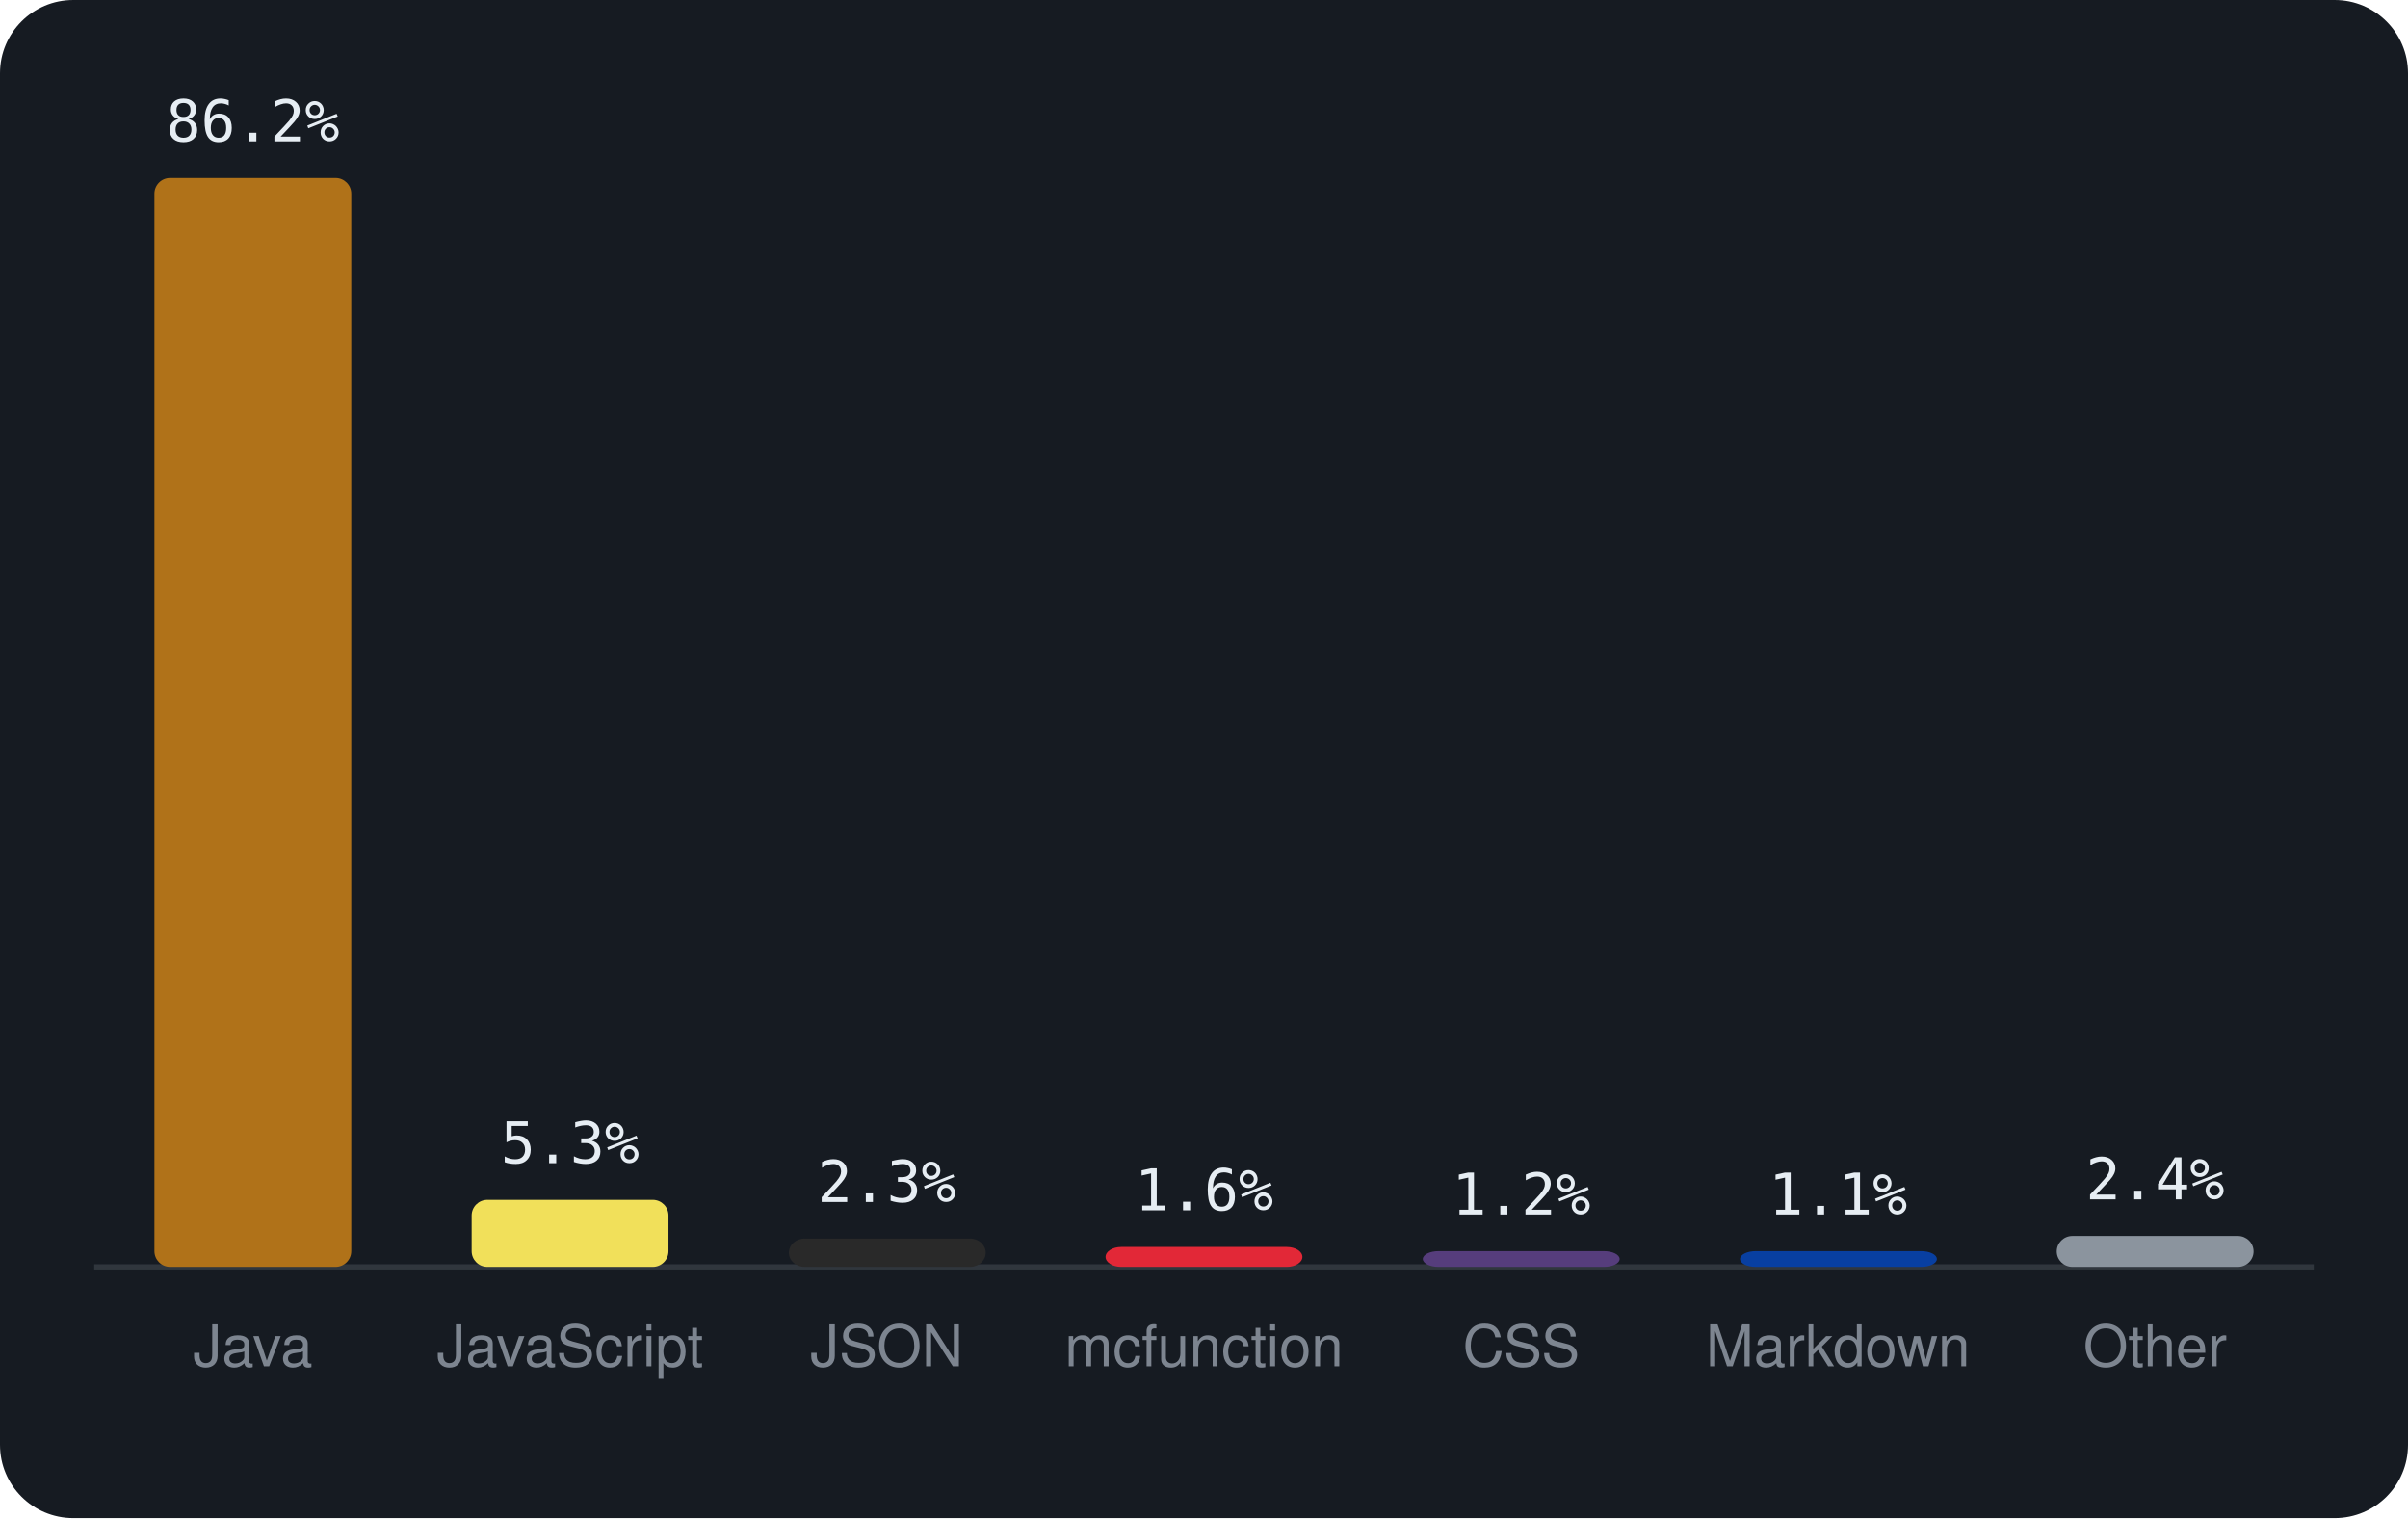
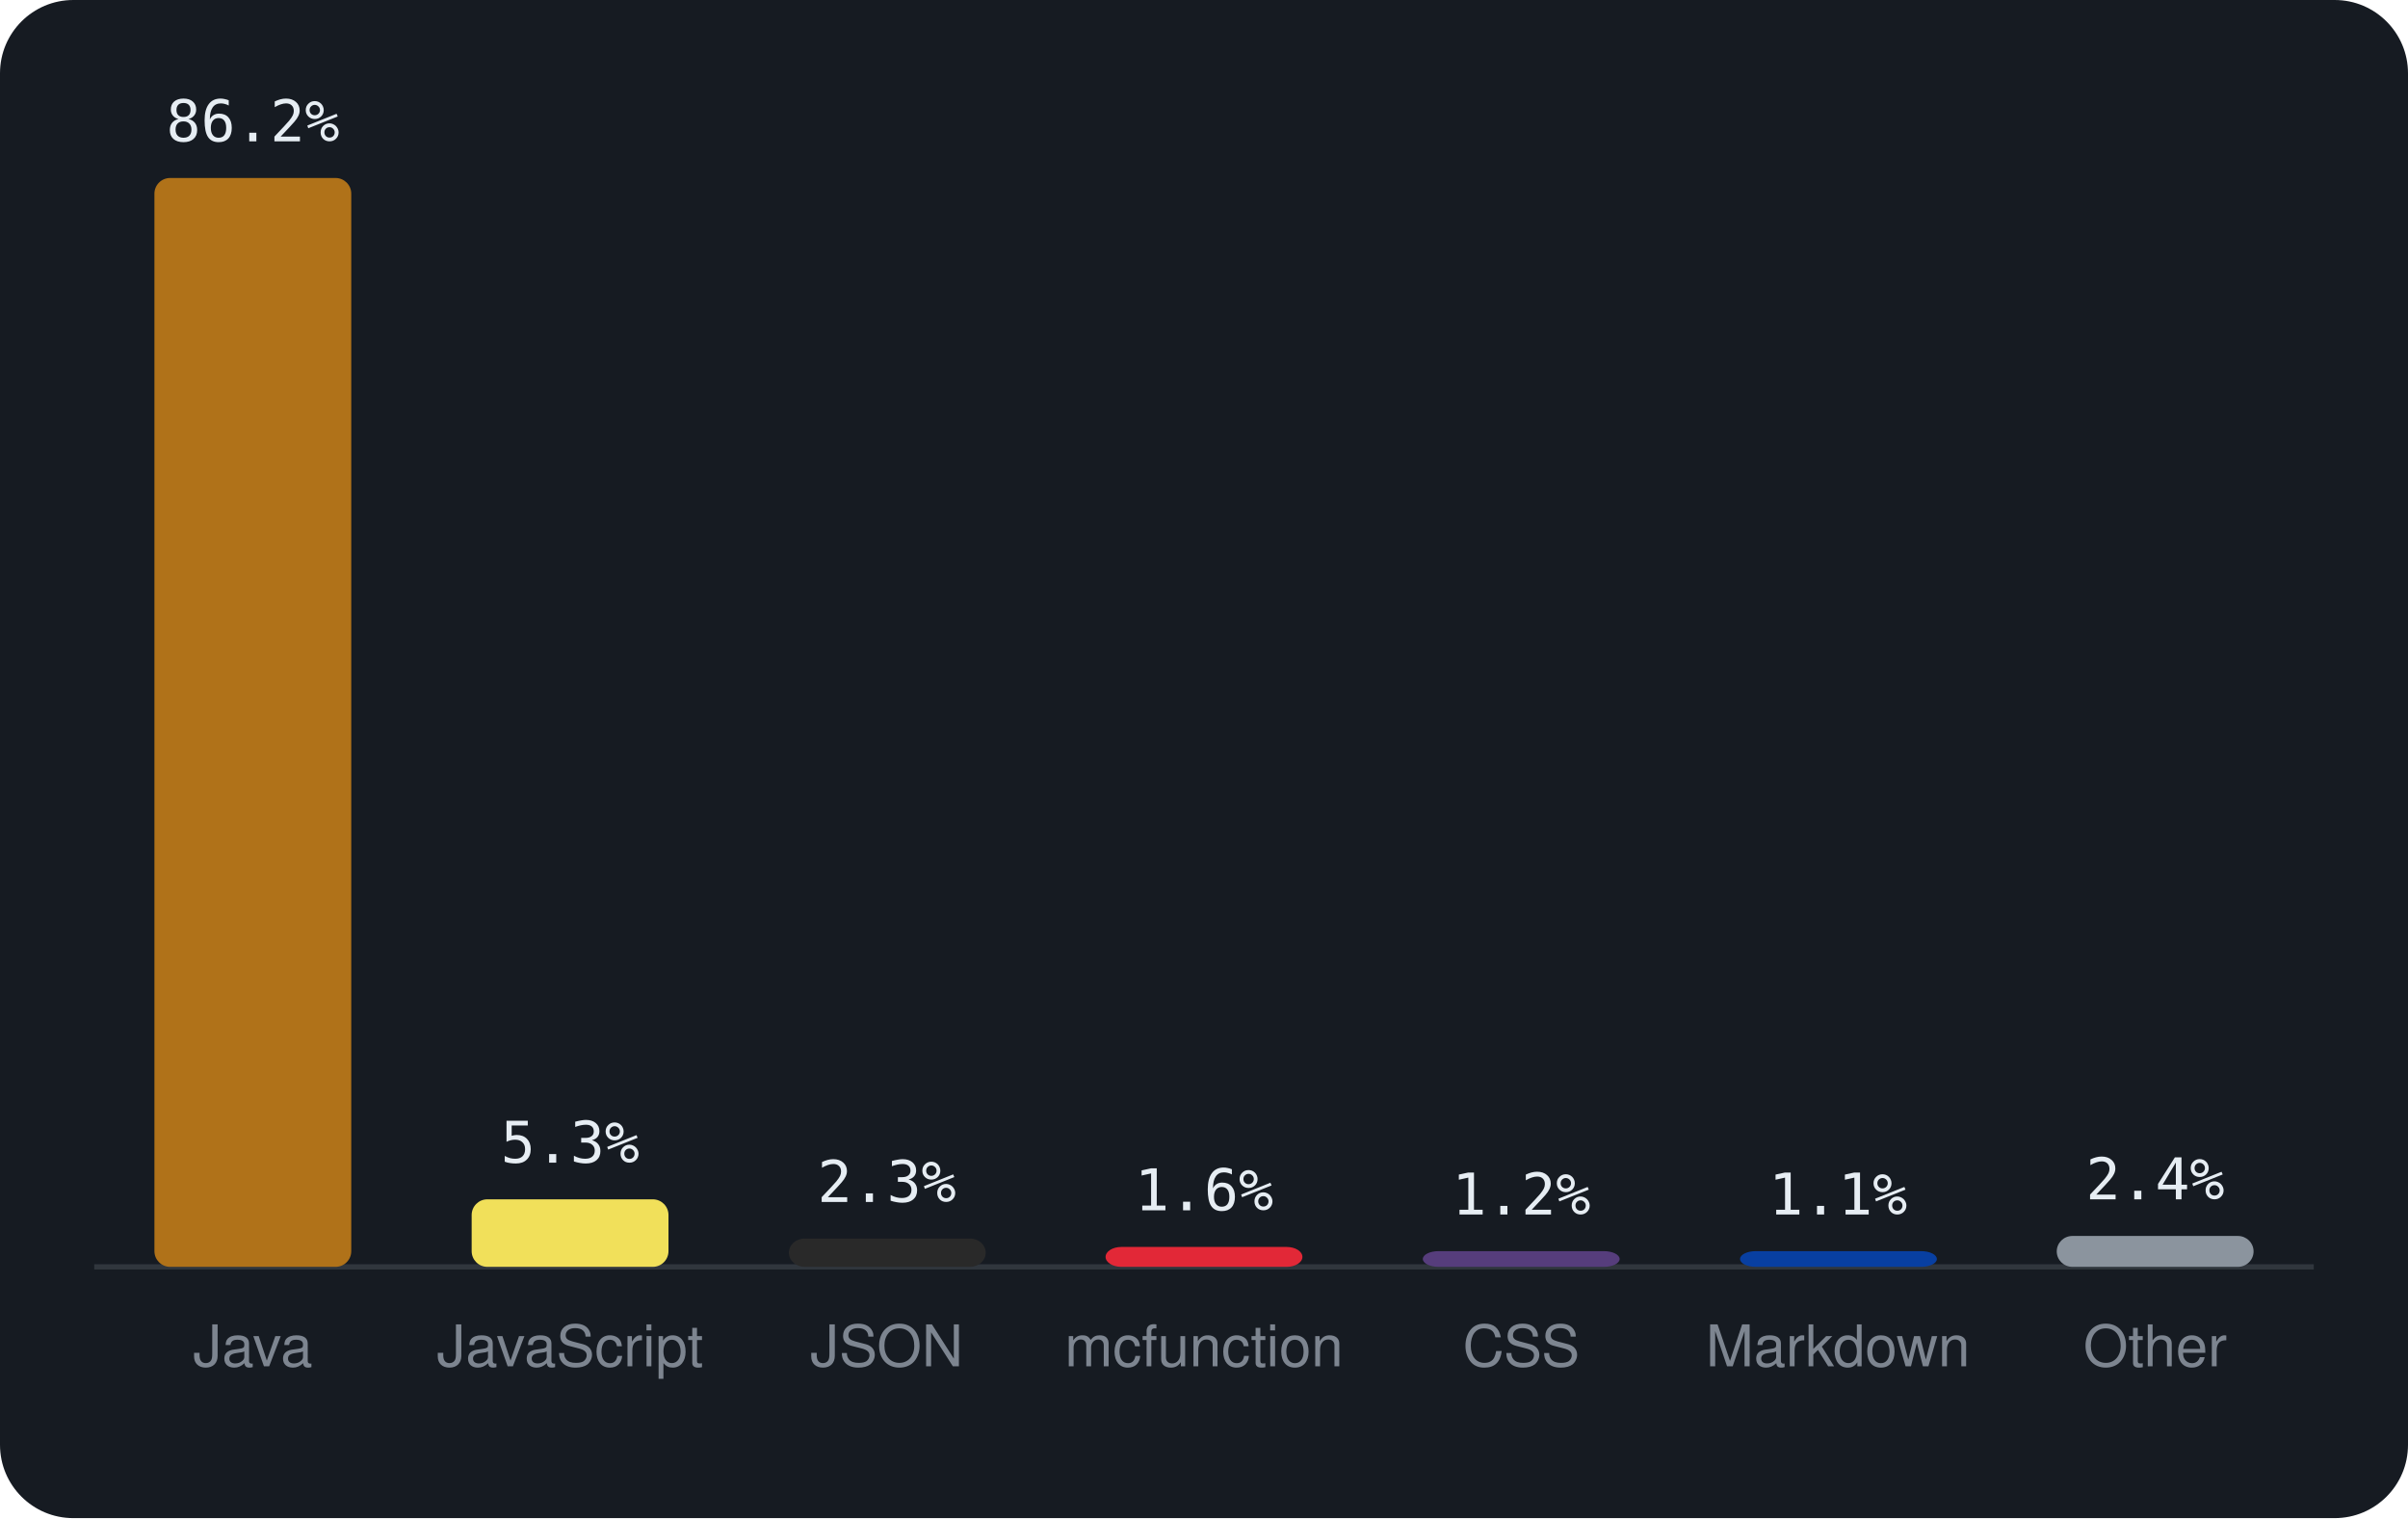
<svg xmlns="http://www.w3.org/2000/svg" viewBox="0 0 460 290" width="460" height="290" font-family="-apple-system,BlinkMacSystemFont,'Segoe UI',Helvetica,Arial,sans-serif">
  <rect width="460" height="290" rx="14" fill="#161b22" />
  <line x1="18" y1="242" x2="442" y2="242" stroke="#30363d" />
  <rect x="29.5" y="34.0" width="37.6" height="208.0" rx="3" fill="#b07219" />
  <text x="48.3" y="27.0" text-anchor="middle" font-size="11" font-family="monospace" fill="#e6edf3">86.2%</text>
  <text x="48.3" y="261" text-anchor="middle" font-size="11" fill="#7d8590">Java</text>
-   <rect x="90.1" y="229.2" width="37.6" height="12.8" rx="3" fill="#f1e05a" />
-   <text x="108.9" y="222.2" text-anchor="middle" font-size="11" font-family="monospace" fill="#e6edf3">5.3%</text>
+   <rect x="90.1" y="229.1" width="37.6" height="12.9" rx="3" fill="#f1e05a" />
+   <text x="108.9" y="222.1" text-anchor="middle" font-size="11" font-family="monospace" fill="#e6edf3">5.3%</text>
  <text x="108.9" y="261" text-anchor="middle" font-size="11" fill="#7d8590">JavaScript</text>
  <rect x="150.7" y="236.6" width="37.6" height="5.4" rx="3" fill="#292929" />
  <text x="169.4" y="229.6" text-anchor="middle" font-size="11" font-family="monospace" fill="#e6edf3">2.3%</text>
  <text x="169.4" y="261" text-anchor="middle" font-size="11" fill="#7d8590">JSON</text>
  <rect x="211.2" y="238.2" width="37.6" height="3.8" rx="3" fill="#E22837" />
  <text x="230.0" y="231.2" text-anchor="middle" font-size="11" font-family="monospace" fill="#e6edf3">1.6%</text>
  <text x="230.0" y="261" text-anchor="middle" font-size="11" fill="#7d8590">mcfunction</text>
  <rect x="271.8" y="239.0" width="37.6" height="3.0" rx="3" fill="#563d7c" />
  <text x="290.6" y="232.0" text-anchor="middle" font-size="11" font-family="monospace" fill="#e6edf3">1.2%</text>
  <text x="290.6" y="261" text-anchor="middle" font-size="11" fill="#7d8590">CSS</text>
  <rect x="332.4" y="239.0" width="37.6" height="3.0" rx="3" fill="#083fa1" />
  <text x="351.1" y="232.0" text-anchor="middle" font-size="11" font-family="monospace" fill="#e6edf3">1.1%</text>
  <text x="351.1" y="261" text-anchor="middle" font-size="11" fill="#7d8590">Markdown</text>
  <rect x="392.9" y="236.1" width="37.6" height="5.9" rx="3" fill="#8b949e" />
  <text x="411.7" y="229.1" text-anchor="middle" font-size="11" font-family="monospace" fill="#e6edf3">2.4%</text>
  <text x="411.7" y="261" text-anchor="middle" font-size="11" fill="#7d8590">Other</text>
</svg>
